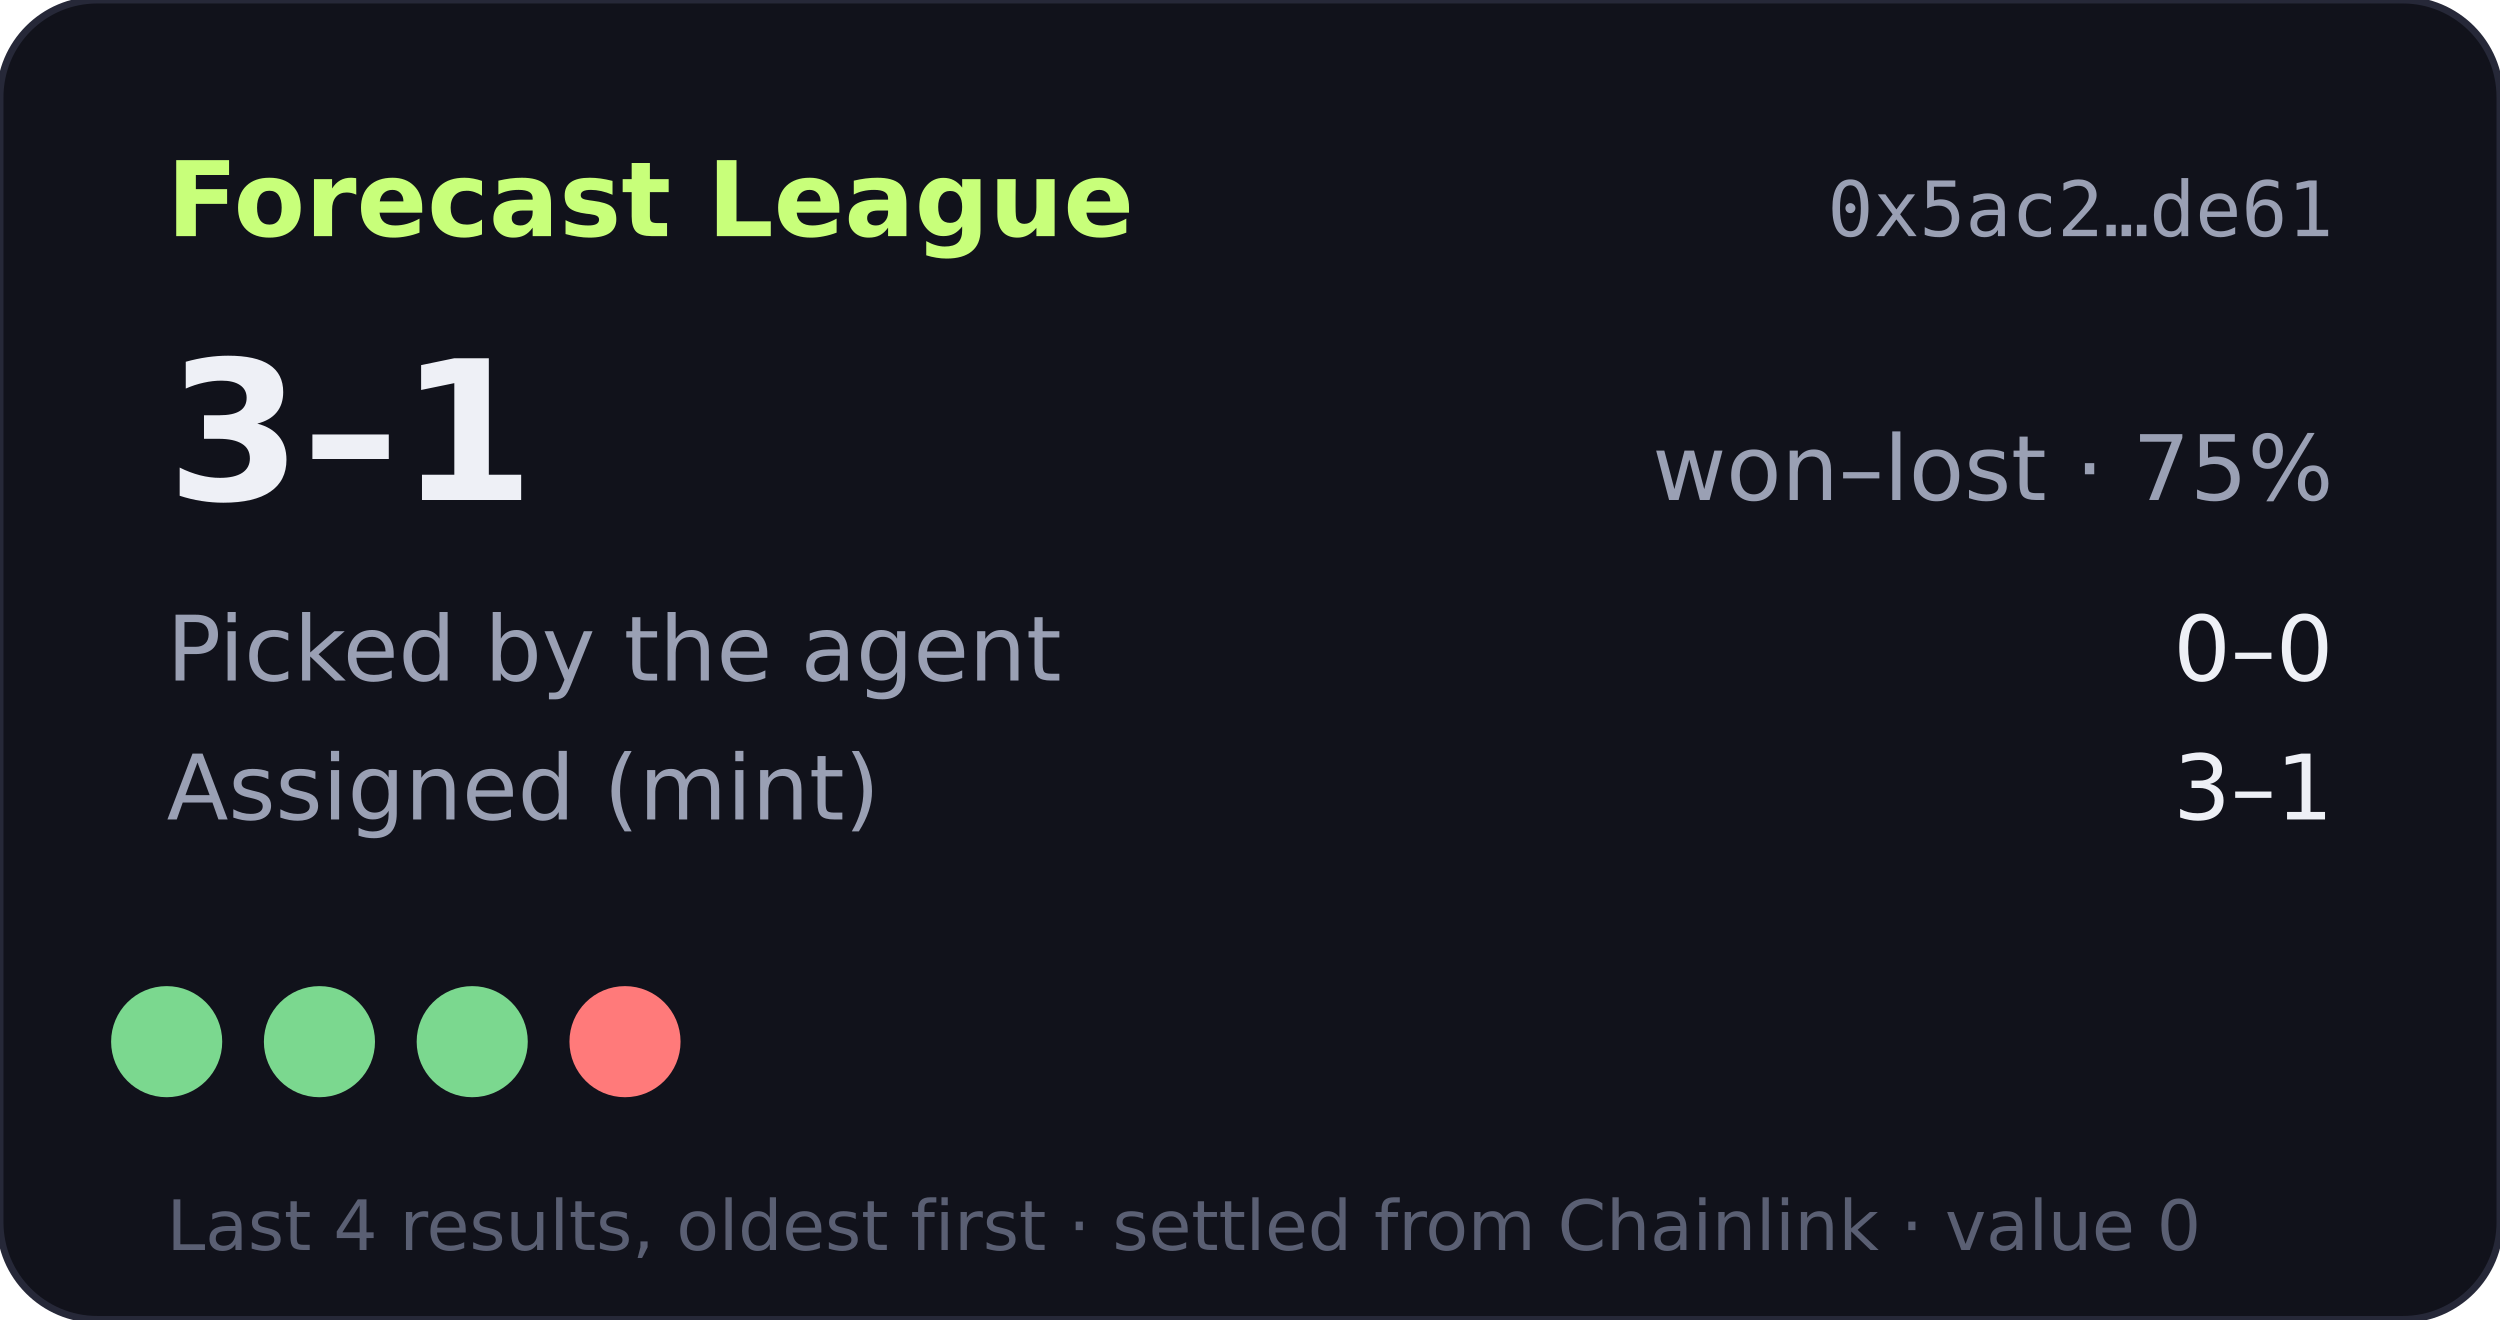
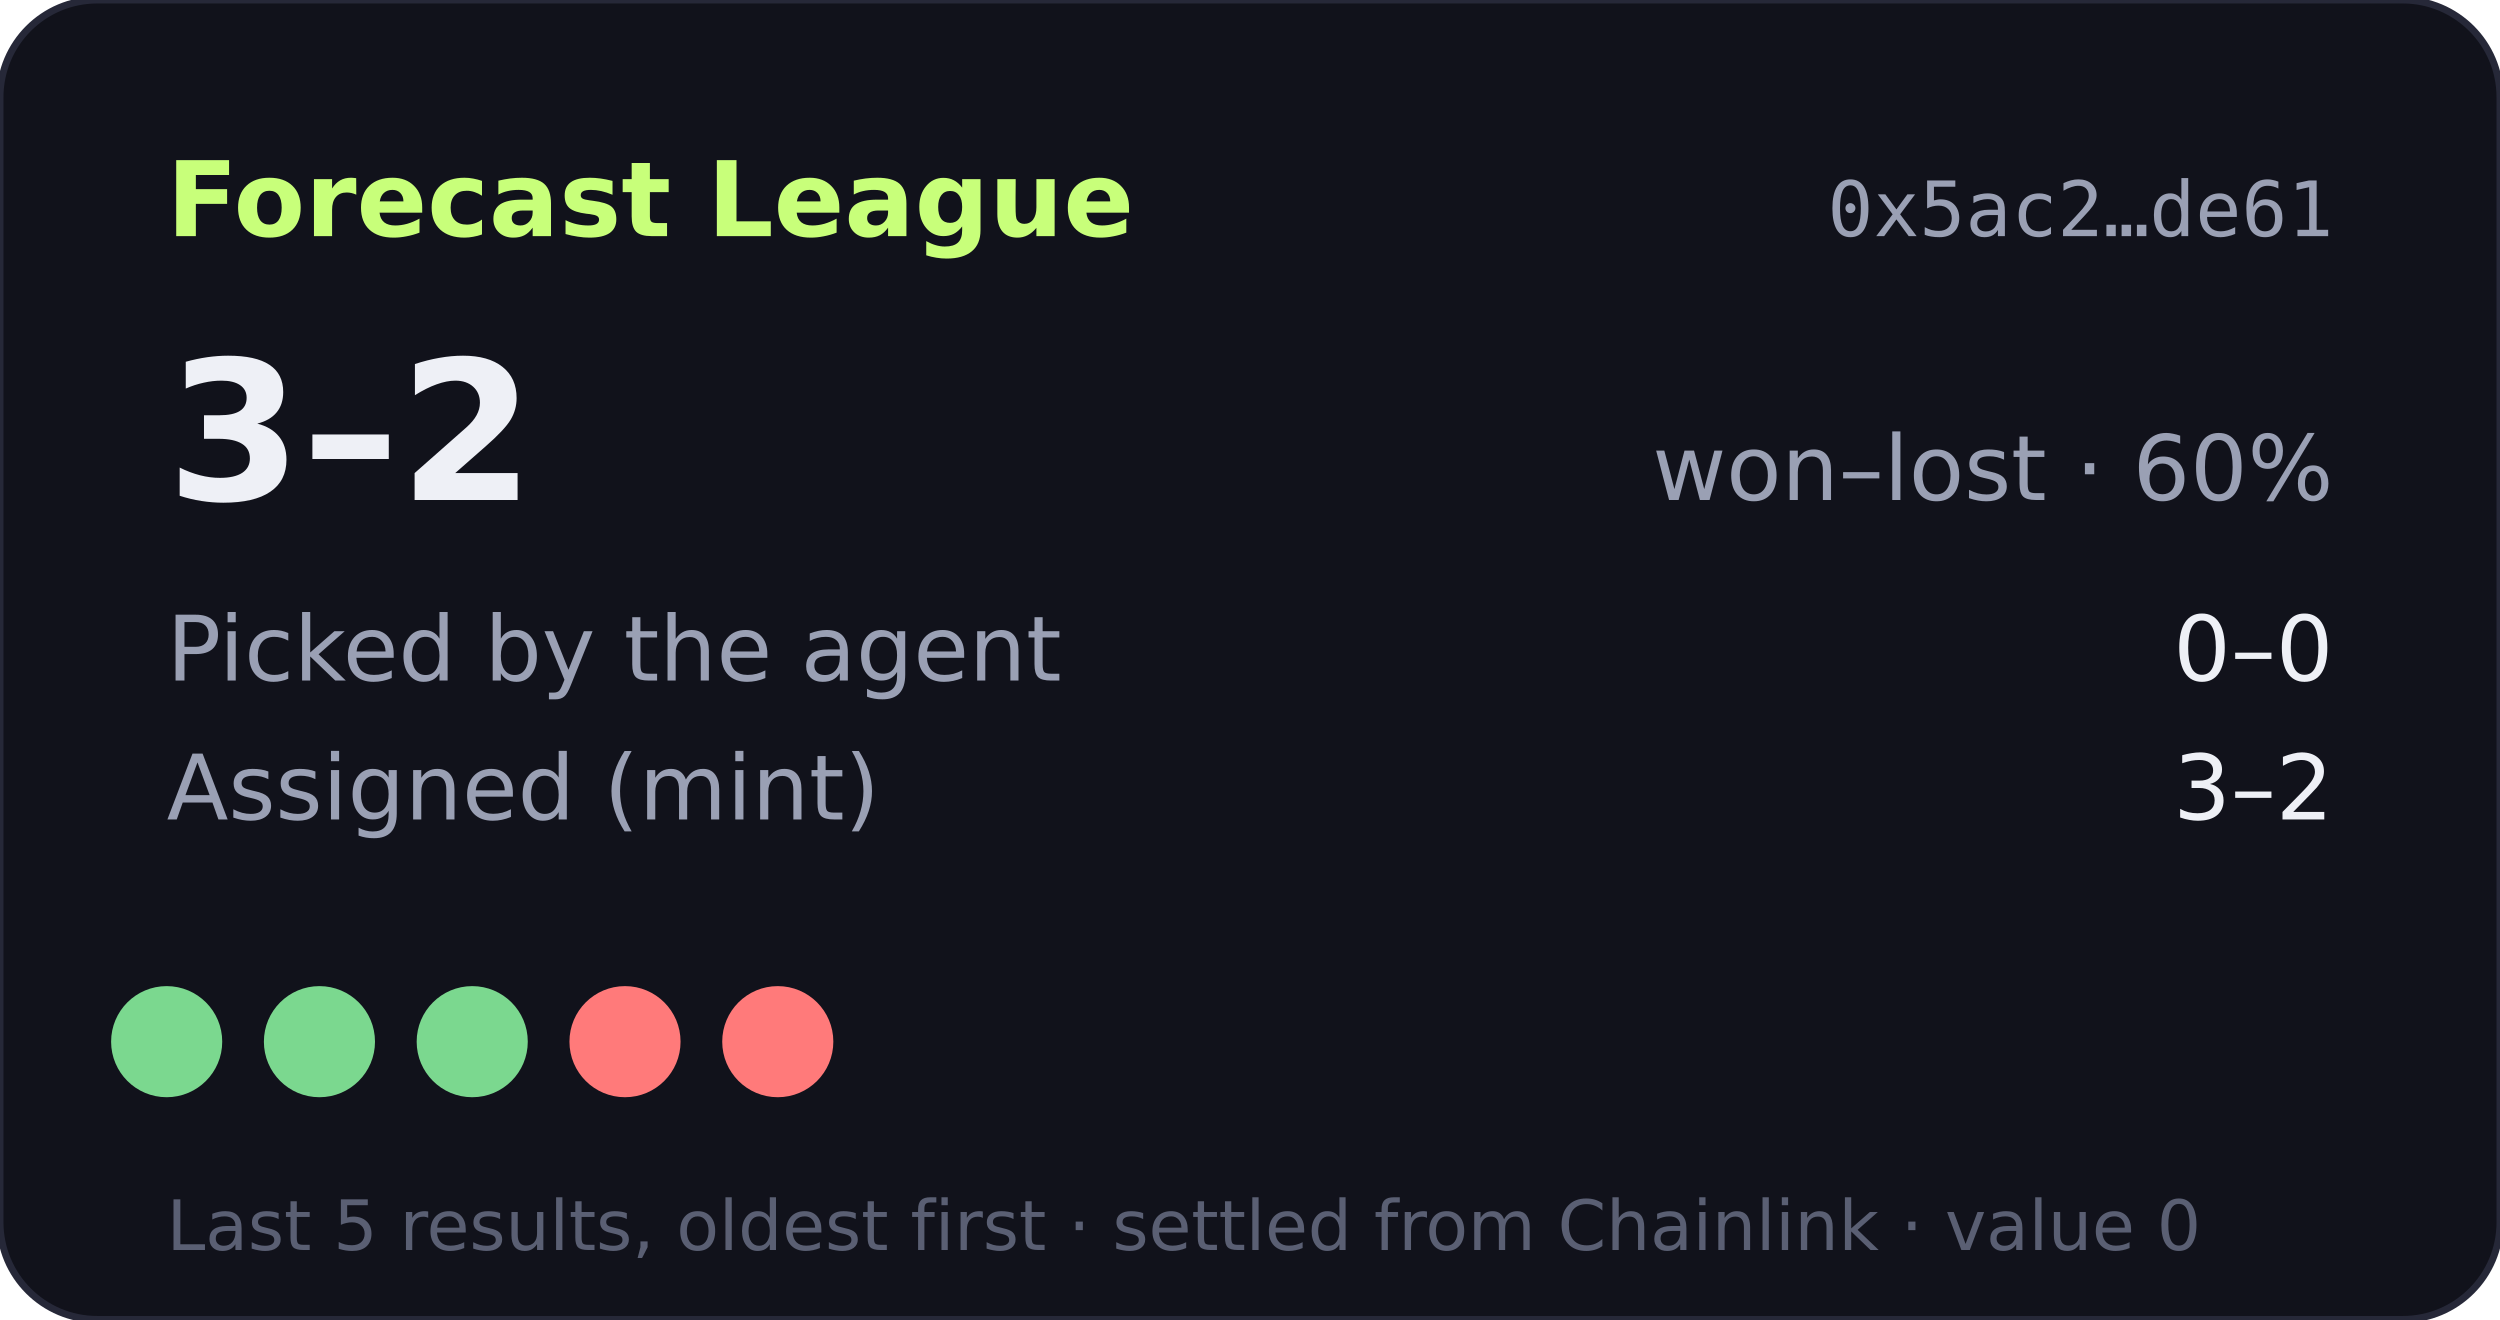
- <svg xmlns="http://www.w3.org/2000/svg" width="360" height="190" viewBox="0 0 360 190" role="img" aria-label="Forecast League record 3-1">
+ <svg xmlns="http://www.w3.org/2000/svg" width="360" height="190" viewBox="0 0 360 190" role="img" aria-label="Forecast League record 3-2">
  <rect width="360" height="190" rx="14" fill="#11121b" stroke="#262838" />
  <text x="24" y="34" fill="#c8ff7a" font-size="15" font-weight="700" font-family="Verdana,DejaVu Sans,sans-serif">Forecast League</text>
  <text x="336" y="34" fill="#9aa0b4" font-size="11" text-anchor="end" font-family="monospace">0x5ac2…de61</text>
  <g font-family="Verdana,DejaVu Sans,sans-serif">
-     <text x="24" y="72" fill="#eef0f6" font-size="28" font-weight="700">3–1</text>
-     <text x="336" y="72" fill="#9aa0b4" font-size="13" text-anchor="end">won–lost · 75%</text>
+     <text x="24" y="72" fill="#eef0f6" font-size="28" font-weight="700">3–2</text>
+     <text x="336" y="72" fill="#9aa0b4" font-size="13" text-anchor="end">won–lost · 60%</text>
    <text x="24" y="98" fill="#9aa0b4" font-size="13">Picked by the agent</text>
    <text x="336" y="98" fill="#eef0f6" font-size="13" text-anchor="end">0–0</text>
    <text x="24" y="118" fill="#9aa0b4" font-size="13">Assigned (mint)</text>
-     <text x="336" y="118" fill="#eef0f6" font-size="13" text-anchor="end">3–1</text>
+     <text x="336" y="118" fill="#eef0f6" font-size="13" text-anchor="end">3–2</text>
    <circle cx="24" cy="150" r="8" fill="#7bd88f" />
    <circle cx="46" cy="150" r="8" fill="#7bd88f" />
    <circle cx="68" cy="150" r="8" fill="#7bd88f" />
    <circle cx="90" cy="150" r="8" fill="#ff7a7a" />
-     <text x="24" y="180" fill="#5a5f73" font-size="10">Last 4 results, oldest first · settled from Chainlink · value 0</text>
+     <circle cx="112" cy="150" r="8" fill="#ff7a7a" />
+     <text x="24" y="180" fill="#5a5f73" font-size="10">Last 5 results, oldest first · settled from Chainlink · value 0</text>
  </g>
</svg>
